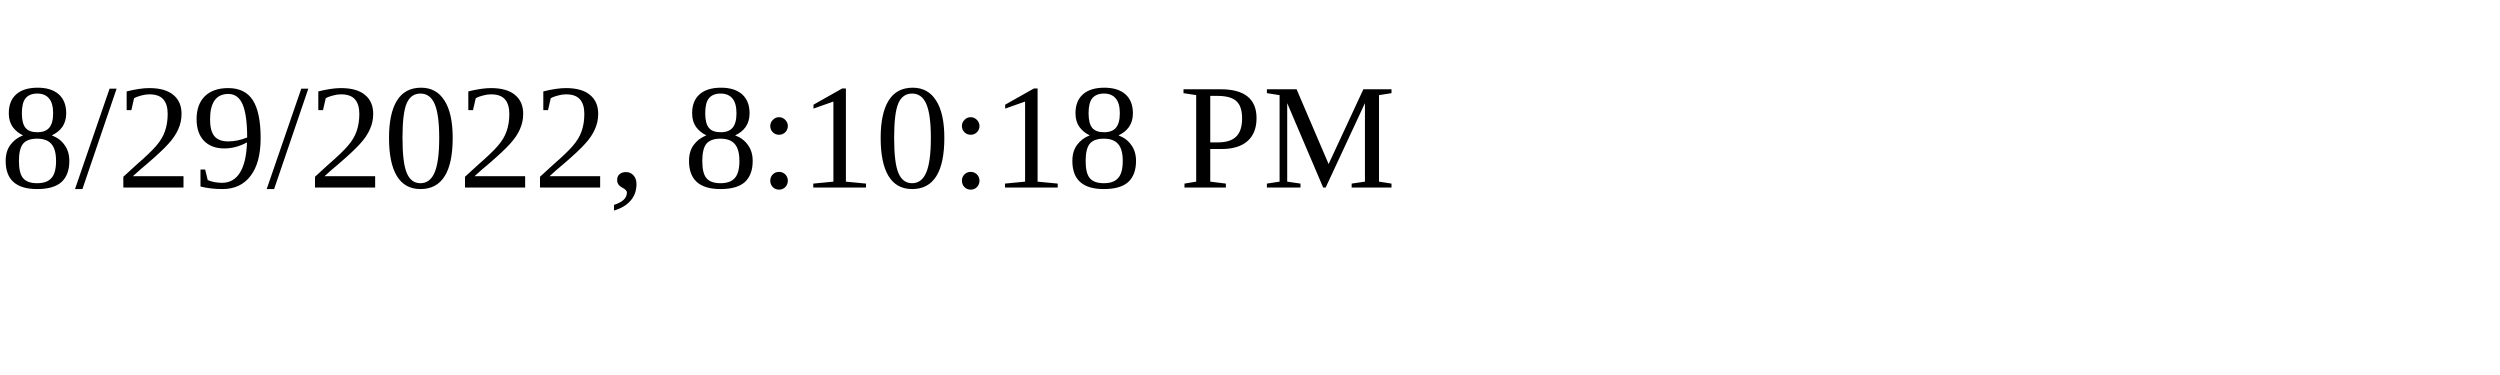
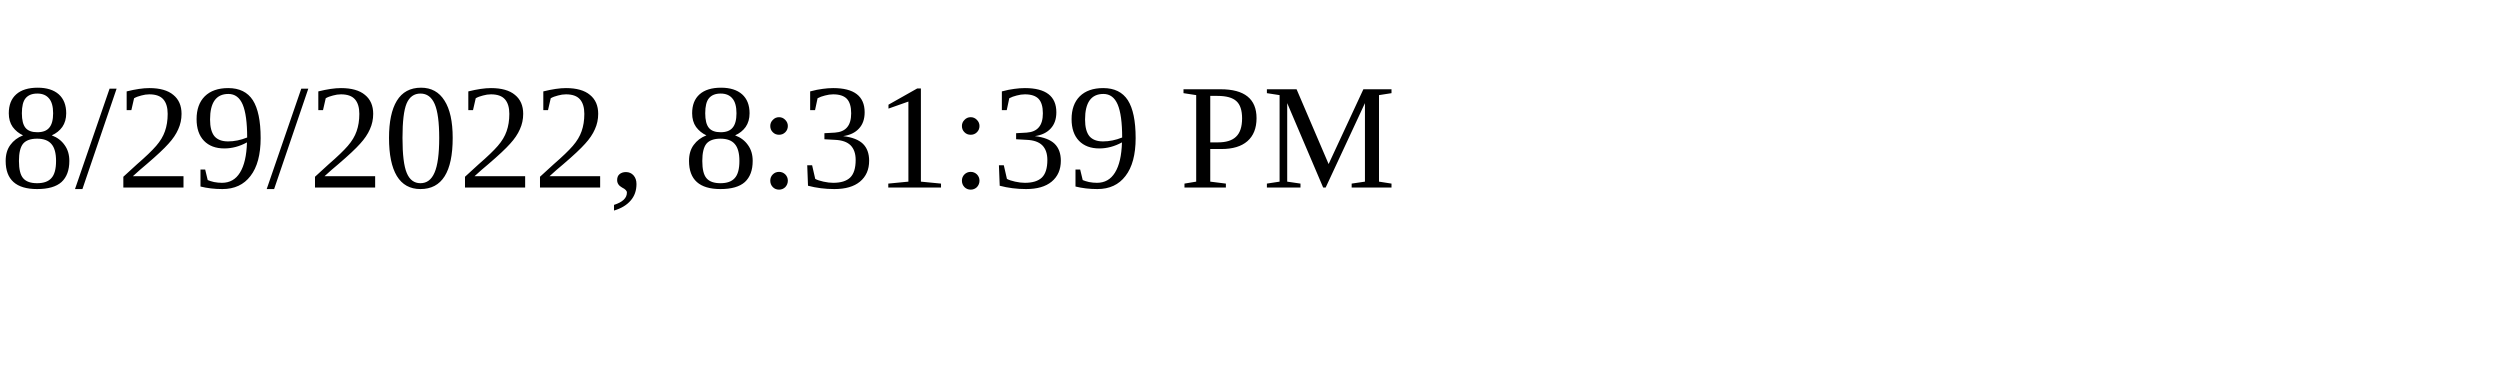
<svg xmlns="http://www.w3.org/2000/svg" height="30" width="200">
-   <text x="0" y="15">8/29/2022, 8:10:18 PM</text>
+   <text x="0" y="15">8/29/2022, 8:31:39 PM</text>
</svg>
